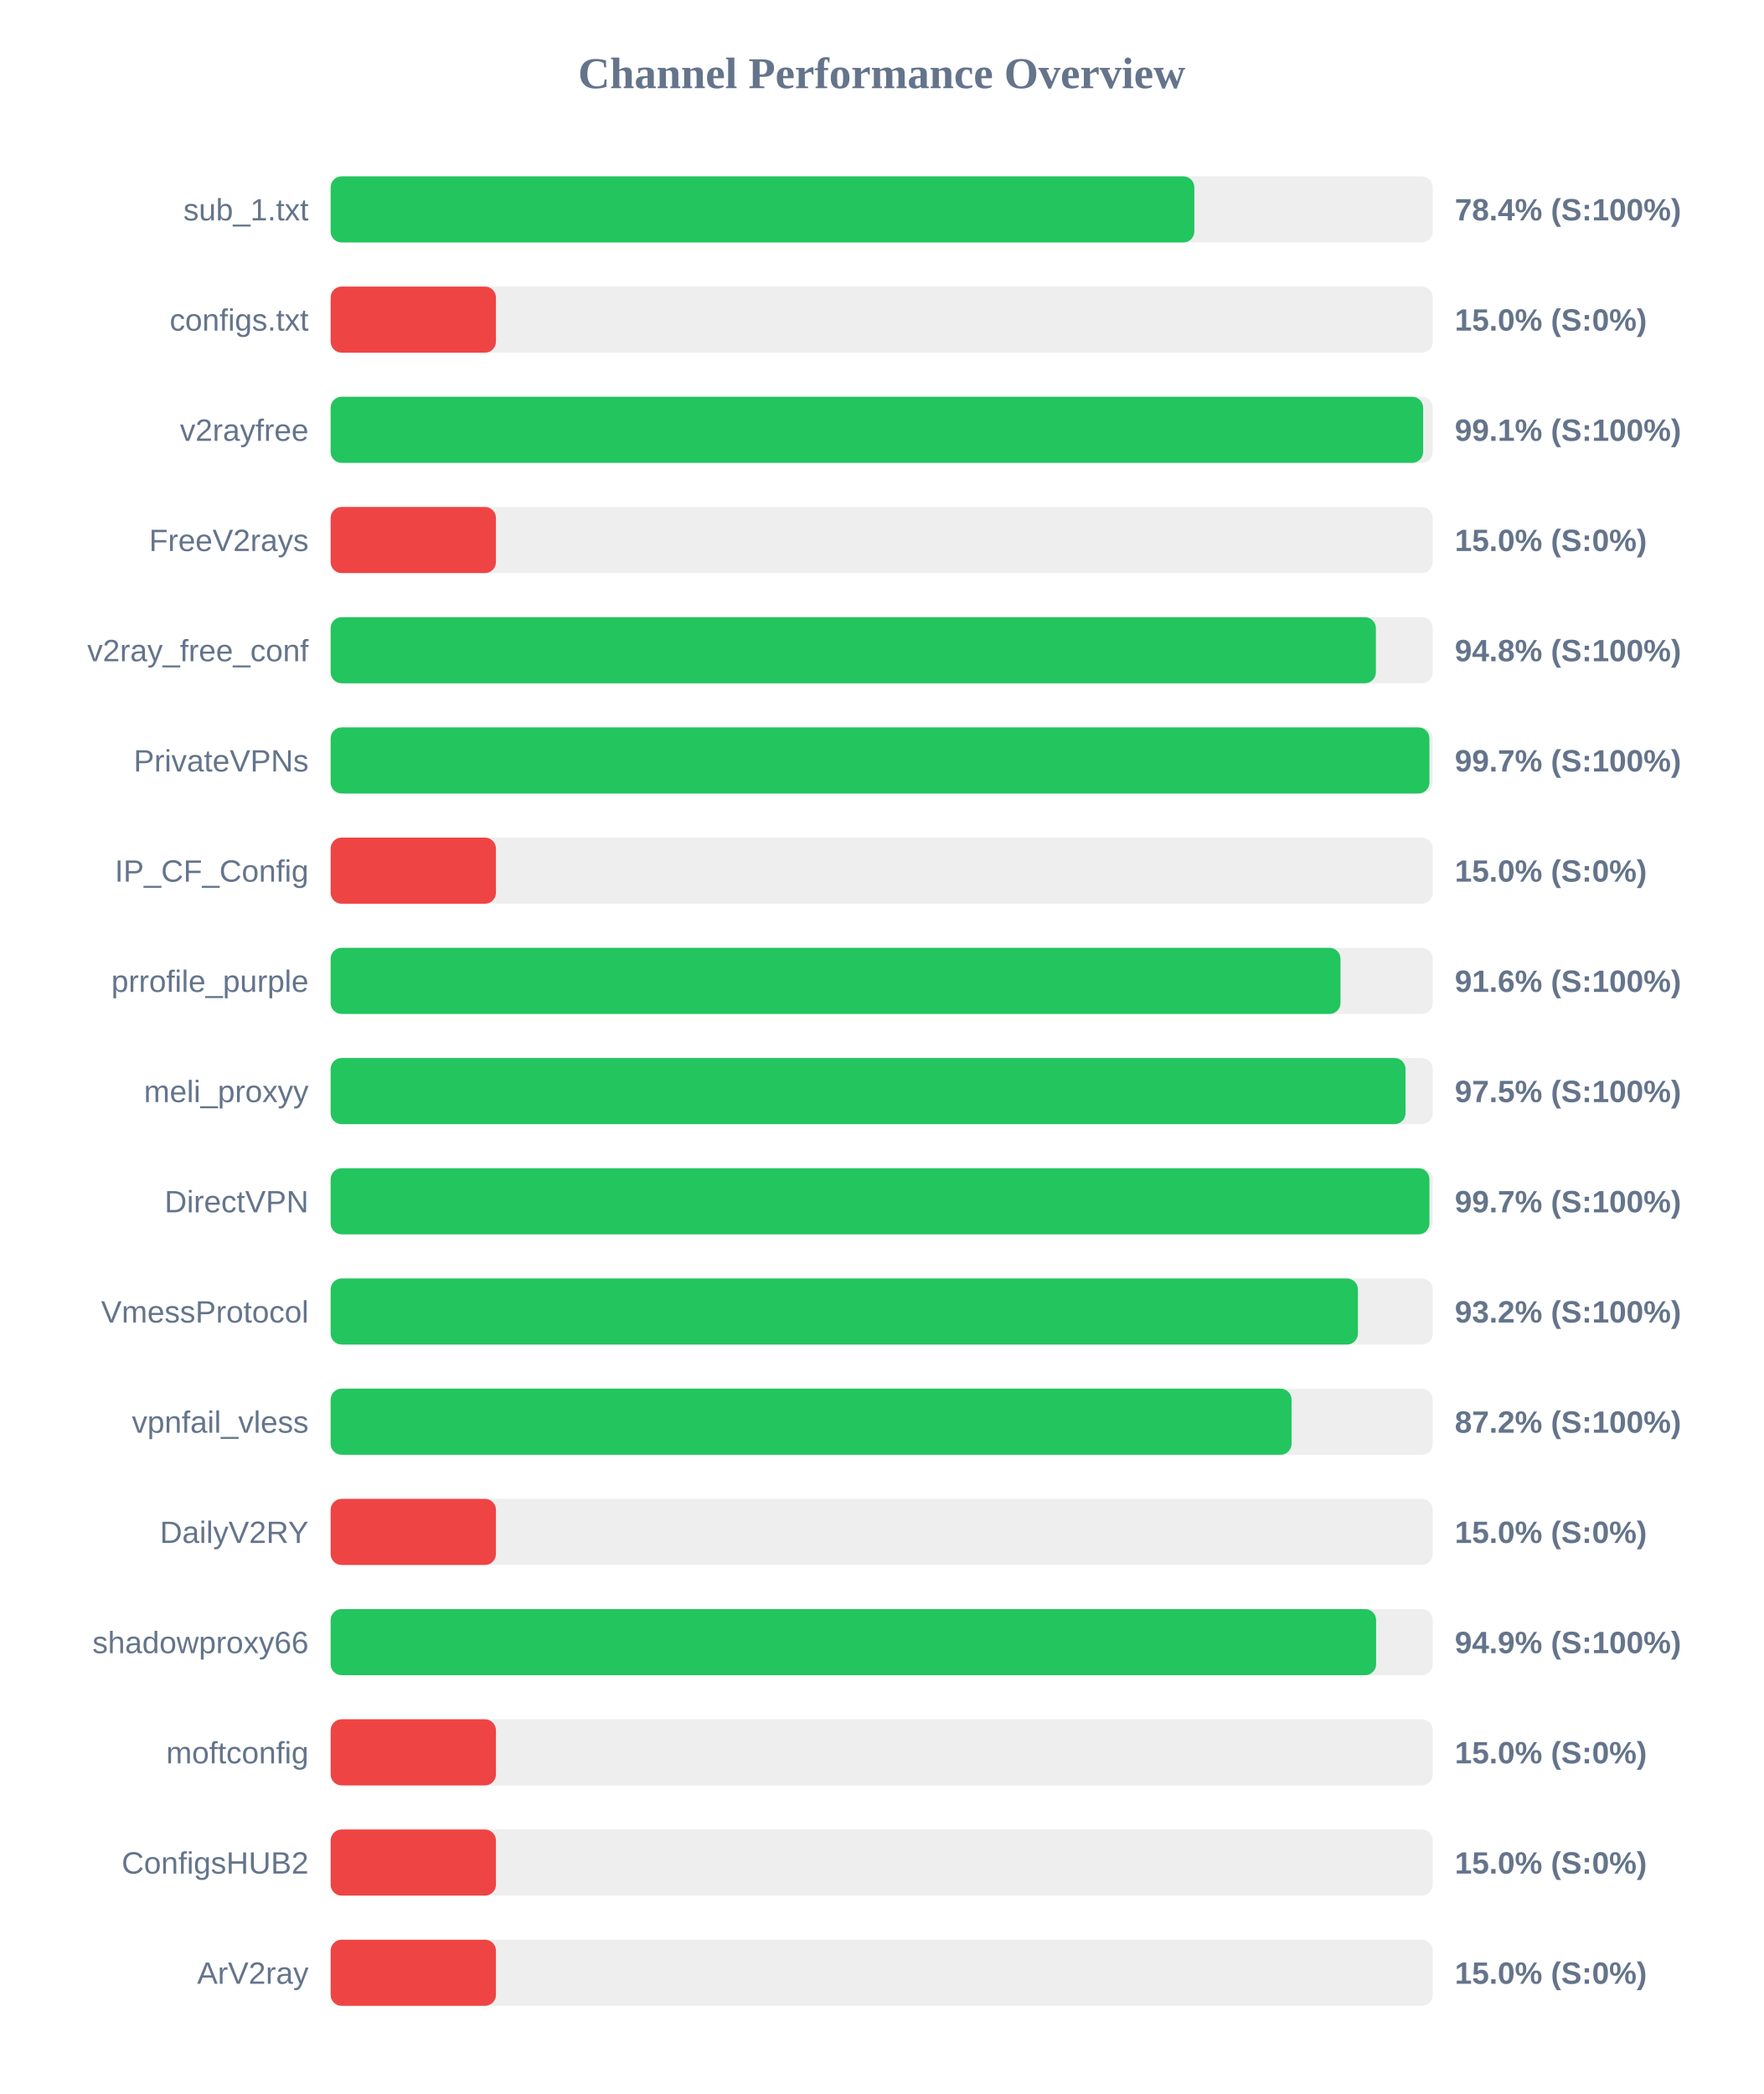
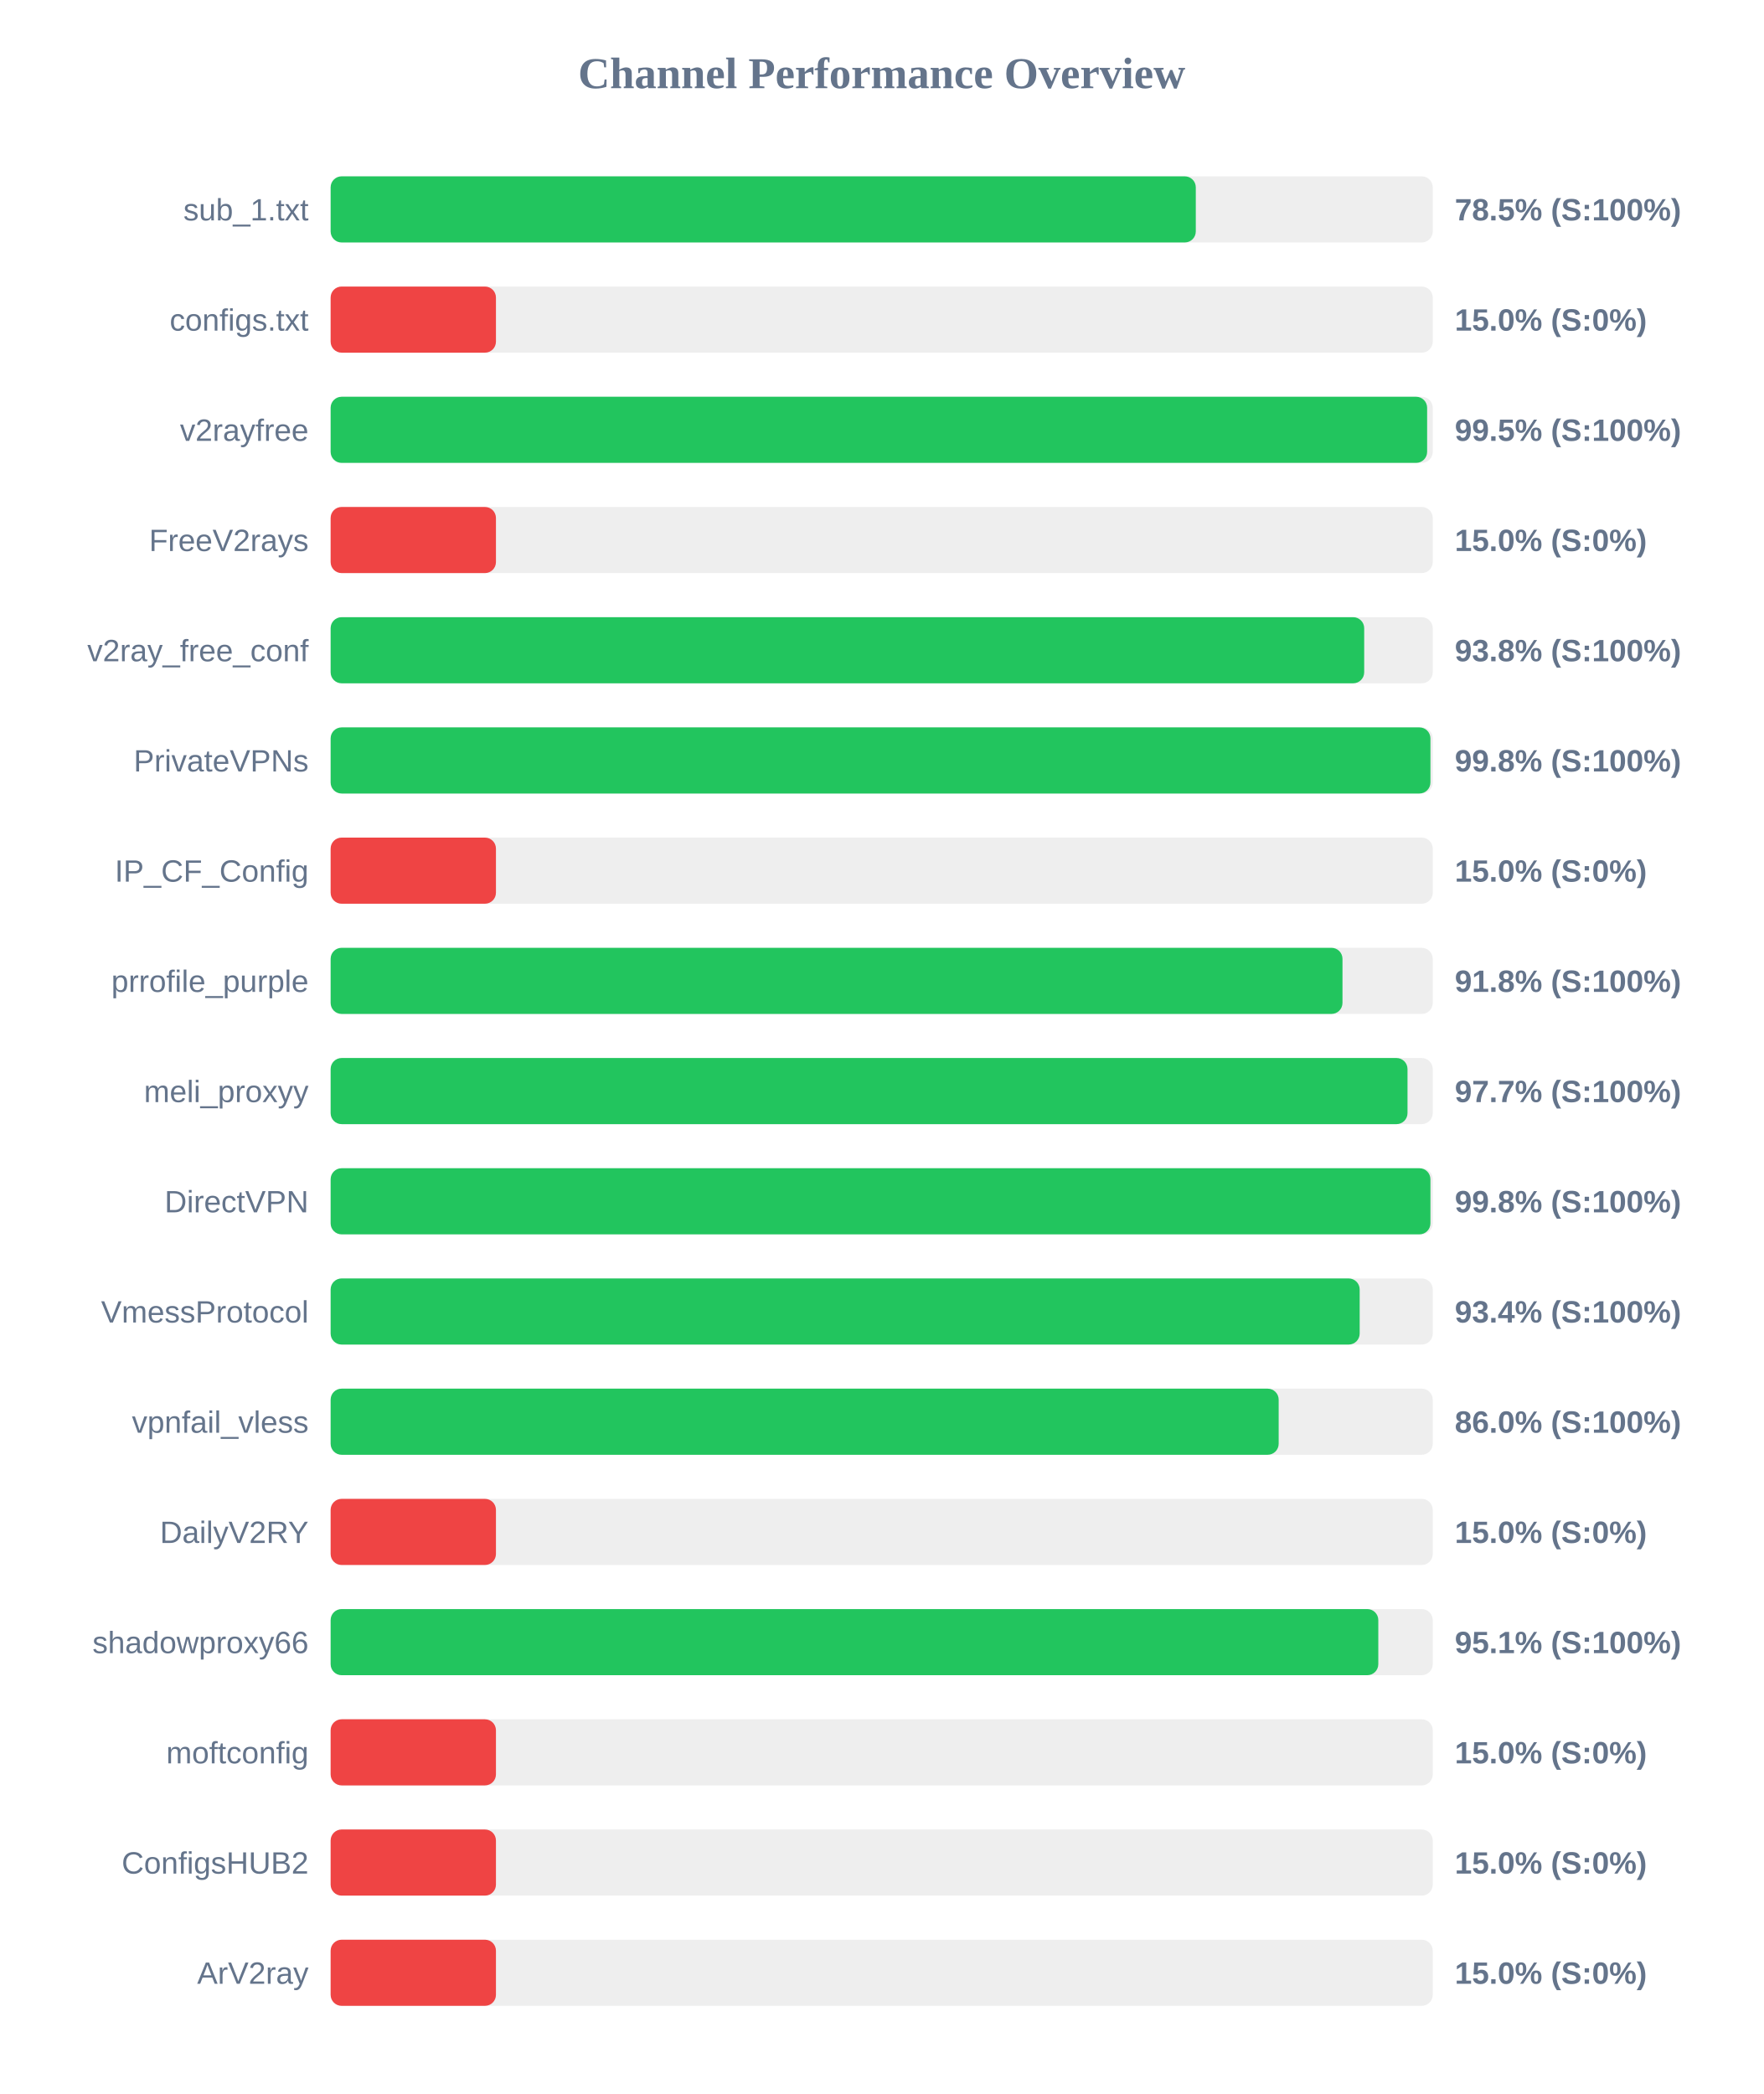
<svg xmlns="http://www.w3.org/2000/svg" width="800" height="950" version="1.1">
  <style>
        .row { font: 14px Arial; fill: #64748b; }
        .score { font: bold 14px Arial; fill: #64748b; }
    </style>
  <text x="400" y="40" text-anchor="middle" font-size="20px" font-weight="bold" fill="#64748b">Channel Performance Overview</text>
  <rect x="150" y="80" width="500" height="30" fill="#eee" rx="5" />
-   <rect x="150" y="80" width="391.85" height="30" fill="#22c55e" rx="5" />
+   <rect x="150" y="80" width="392.5" height="30" fill="#22c55e" rx="5" />
  <text x="140" y="100" text-anchor="end" class="row">sub_1.txt</text>
-   <text x="660" y="100" text-anchor="start" class="score">78.4% (S:100%)</text>
+   <text x="660" y="100" text-anchor="start" class="score">78.5% (S:100%)</text>
  <rect x="150" y="130" width="500" height="30" fill="#eee" rx="5" />
  <rect x="150" y="130" width="75.0" height="30" fill="#ef4444" rx="5" />
  <text x="140" y="150" text-anchor="end" class="row">configs.txt</text>
  <text x="660" y="150" text-anchor="start" class="score">15.0% (S:0%)</text>
  <rect x="150" y="180" width="500" height="30" fill="#eee" rx="5" />
-   <rect x="150" y="180" width="495.65" height="30" fill="#22c55e" rx="5" />
+   <rect x="150" y="180" width="497.45" height="30" fill="#22c55e" rx="5" />
  <text x="140" y="200" text-anchor="end" class="row">v2rayfree</text>
-   <text x="660" y="200" text-anchor="start" class="score">99.1% (S:100%)</text>
+   <text x="660" y="200" text-anchor="start" class="score">99.5% (S:100%)</text>
  <rect x="150" y="230" width="500" height="30" fill="#eee" rx="5" />
  <rect x="150" y="230" width="75.0" height="30" fill="#ef4444" rx="5" />
  <text x="140" y="250" text-anchor="end" class="row">FreeV2rays</text>
  <text x="660" y="250" text-anchor="start" class="score">15.0% (S:0%)</text>
  <rect x="150" y="280" width="500" height="30" fill="#eee" rx="5" />
-   <rect x="150" y="280" width="474.2" height="30" fill="#22c55e" rx="5" />
+   <rect x="150" y="280" width="468.9" height="30" fill="#22c55e" rx="5" />
  <text x="140" y="300" text-anchor="end" class="row">v2ray_free_conf</text>
-   <text x="660" y="300" text-anchor="start" class="score">94.8% (S:100%)</text>
+   <text x="660" y="300" text-anchor="start" class="score">93.8% (S:100%)</text>
  <rect x="150" y="330" width="500" height="30" fill="#eee" rx="5" />
-   <rect x="150" y="330" width="498.5" height="30" fill="#22c55e" rx="5" />
+   <rect x="150" y="330" width="498.95" height="30" fill="#22c55e" rx="5" />
  <text x="140" y="350" text-anchor="end" class="row">PrivateVPNs</text>
-   <text x="660" y="350" text-anchor="start" class="score">99.7% (S:100%)</text>
+   <text x="660" y="350" text-anchor="start" class="score">99.8% (S:100%)</text>
  <rect x="150" y="380" width="500" height="30" fill="#eee" rx="5" />
  <rect x="150" y="380" width="75.0" height="30" fill="#ef4444" rx="5" />
  <text x="140" y="400" text-anchor="end" class="row">IP_CF_Config</text>
  <text x="660" y="400" text-anchor="start" class="score">15.0% (S:0%)</text>
  <rect x="150" y="430" width="500" height="30" fill="#eee" rx="5" />
-   <rect x="150" y="430" width="458.15" height="30" fill="#22c55e" rx="5" />
+   <rect x="150" y="430" width="459.05" height="30" fill="#22c55e" rx="5" />
  <text x="140" y="450" text-anchor="end" class="row">prrofile_purple</text>
-   <text x="660" y="450" text-anchor="start" class="score">91.6% (S:100%)</text>
+   <text x="660" y="450" text-anchor="start" class="score">91.8% (S:100%)</text>
  <rect x="150" y="480" width="500" height="30" fill="#eee" rx="5" />
-   <rect x="150" y="480" width="487.65" height="30" fill="#22c55e" rx="5" />
+   <rect x="150" y="480" width="488.55" height="30" fill="#22c55e" rx="5" />
  <text x="140" y="500" text-anchor="end" class="row">meli_proxyy</text>
-   <text x="660" y="500" text-anchor="start" class="score">97.5% (S:100%)</text>
+   <text x="660" y="500" text-anchor="start" class="score">97.7% (S:100%)</text>
  <rect x="150" y="530" width="500" height="30" fill="#eee" rx="5" />
-   <rect x="150" y="530" width="498.5" height="30" fill="#22c55e" rx="5" />
+   <rect x="150" y="530" width="498.95" height="30" fill="#22c55e" rx="5" />
  <text x="140" y="550" text-anchor="end" class="row">DirectVPN</text>
-   <text x="660" y="550" text-anchor="start" class="score">99.7% (S:100%)</text>
+   <text x="660" y="550" text-anchor="start" class="score">99.8% (S:100%)</text>
  <rect x="150" y="580" width="500" height="30" fill="#eee" rx="5" />
-   <rect x="150" y="580" width="466.05" height="30" fill="#22c55e" rx="5" />
+   <rect x="150" y="580" width="466.85" height="30" fill="#22c55e" rx="5" />
  <text x="140" y="600" text-anchor="end" class="row">VmessProtocol</text>
-   <text x="660" y="600" text-anchor="start" class="score">93.2% (S:100%)</text>
+   <text x="660" y="600" text-anchor="start" class="score">93.4% (S:100%)</text>
  <rect x="150" y="630" width="500" height="30" fill="#eee" rx="5" />
-   <rect x="150" y="630" width="435.95" height="30" fill="#22c55e" rx="5" />
+   <rect x="150" y="630" width="430.1" height="30" fill="#22c55e" rx="5" />
  <text x="140" y="650" text-anchor="end" class="row">vpnfail_vless</text>
-   <text x="660" y="650" text-anchor="start" class="score">87.2% (S:100%)</text>
+   <text x="660" y="650" text-anchor="start" class="score">86.0% (S:100%)</text>
  <rect x="150" y="680" width="500" height="30" fill="#eee" rx="5" />
  <rect x="150" y="680" width="75.0" height="30" fill="#ef4444" rx="5" />
  <text x="140" y="700" text-anchor="end" class="row">DailyV2RY</text>
  <text x="660" y="700" text-anchor="start" class="score">15.0% (S:0%)</text>
  <rect x="150" y="730" width="500" height="30" fill="#eee" rx="5" />
-   <rect x="150" y="730" width="474.3" height="30" fill="#22c55e" rx="5" />
+   <rect x="150" y="730" width="475.3" height="30" fill="#22c55e" rx="5" />
  <text x="140" y="750" text-anchor="end" class="row">shadowproxy66</text>
-   <text x="660" y="750" text-anchor="start" class="score">94.9% (S:100%)</text>
+   <text x="660" y="750" text-anchor="start" class="score">95.1% (S:100%)</text>
  <rect x="150" y="780" width="500" height="30" fill="#eee" rx="5" />
  <rect x="150" y="780" width="75.0" height="30" fill="#ef4444" rx="5" />
  <text x="140" y="800" text-anchor="end" class="row">moftconfig</text>
  <text x="660" y="800" text-anchor="start" class="score">15.0% (S:0%)</text>
  <rect x="150" y="830" width="500" height="30" fill="#eee" rx="5" />
  <rect x="150" y="830" width="75.0" height="30" fill="#ef4444" rx="5" />
  <text x="140" y="850" text-anchor="end" class="row">ConfigsHUB2</text>
  <text x="660" y="850" text-anchor="start" class="score">15.0% (S:0%)</text>
  <rect x="150" y="880" width="500" height="30" fill="#eee" rx="5" />
  <rect x="150" y="880" width="75.0" height="30" fill="#ef4444" rx="5" />
  <text x="140" y="900" text-anchor="end" class="row">ArV2ray</text>
  <text x="660" y="900" text-anchor="start" class="score">15.0% (S:0%)</text>
</svg>
